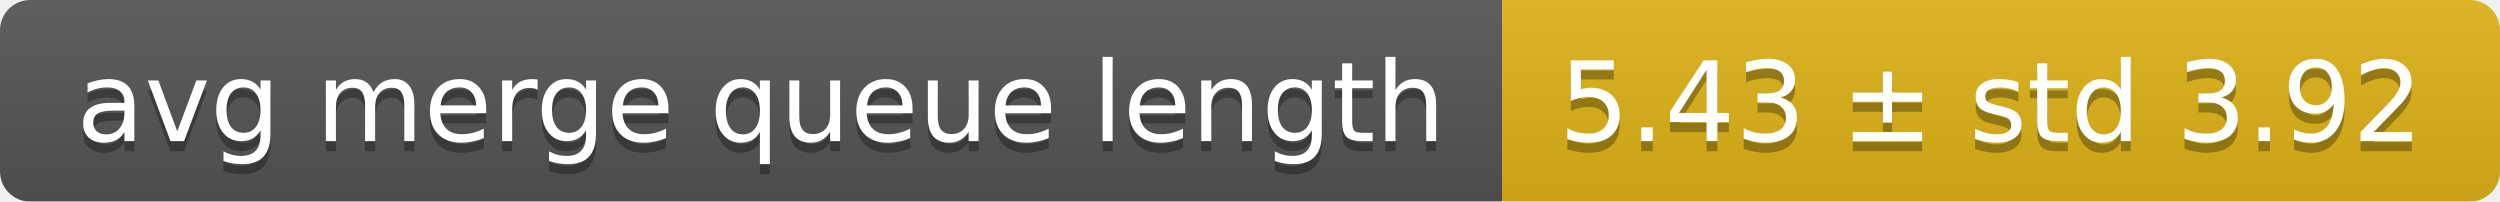
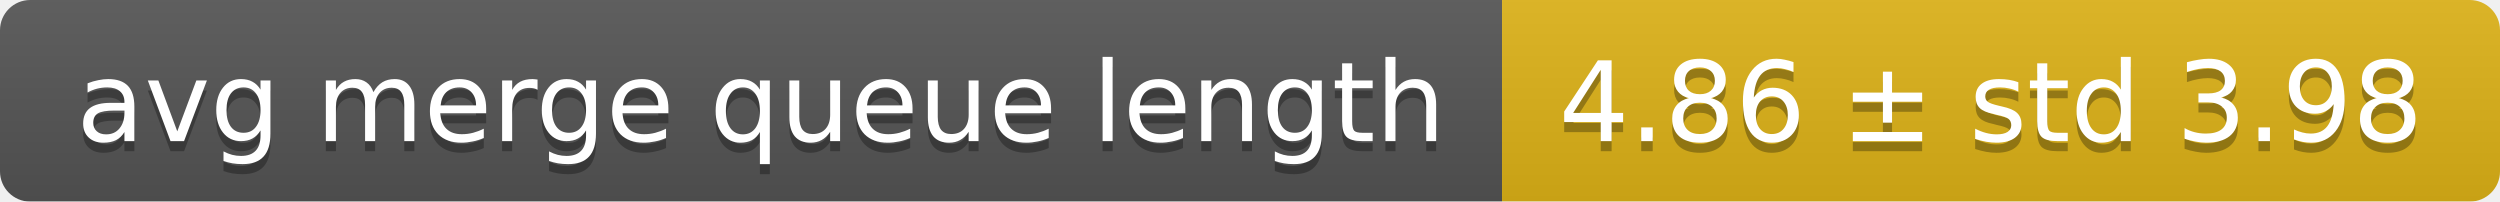
<svg xmlns="http://www.w3.org/2000/svg" width="248" height="20">
  <linearGradient id="smooth" x2="0" y2="100%">
    <stop offset="0" stop-color="#bbb" stop-opacity=".1" />
    <stop offset="1" stop-opacity=".1" />
  </linearGradient>
  <mask id="round">
    <rect width="248" height="20" rx="3" fill="#fff" />
  </mask>
  <g mask="url(#round)">
    <rect width="149" height="20" fill="#555" />
    <rect x="149" width="99" height="20" fill="#dfb317" />
    <rect width="248" height="20" fill="url(#smooth)" />
  </g>
  <g fill="#fff" text-anchor="middle" font-family="DejaVu Sans,Verdana,Geneva,sans-serif" font-size="11">
    <text x="75.5" y="15" fill="#010101" fill-opacity=".3">avg merge queue length</text>
    <text x="75.5" y="14">avg merge queue length</text>
-     <text x="197.5" y="15" fill="#010101" fill-opacity=".3">5.43 ± std 3.92</text>
-     <text x="197.5" y="14">5.43 ± std 3.92</text>
+     <text x="197.5" y="15" fill="#010101" fill-opacity=".3">4.86 ± std 3.98</text>
+     <text x="197.5" y="14">4.86 ± std 3.98</text>
  </g>
</svg>
